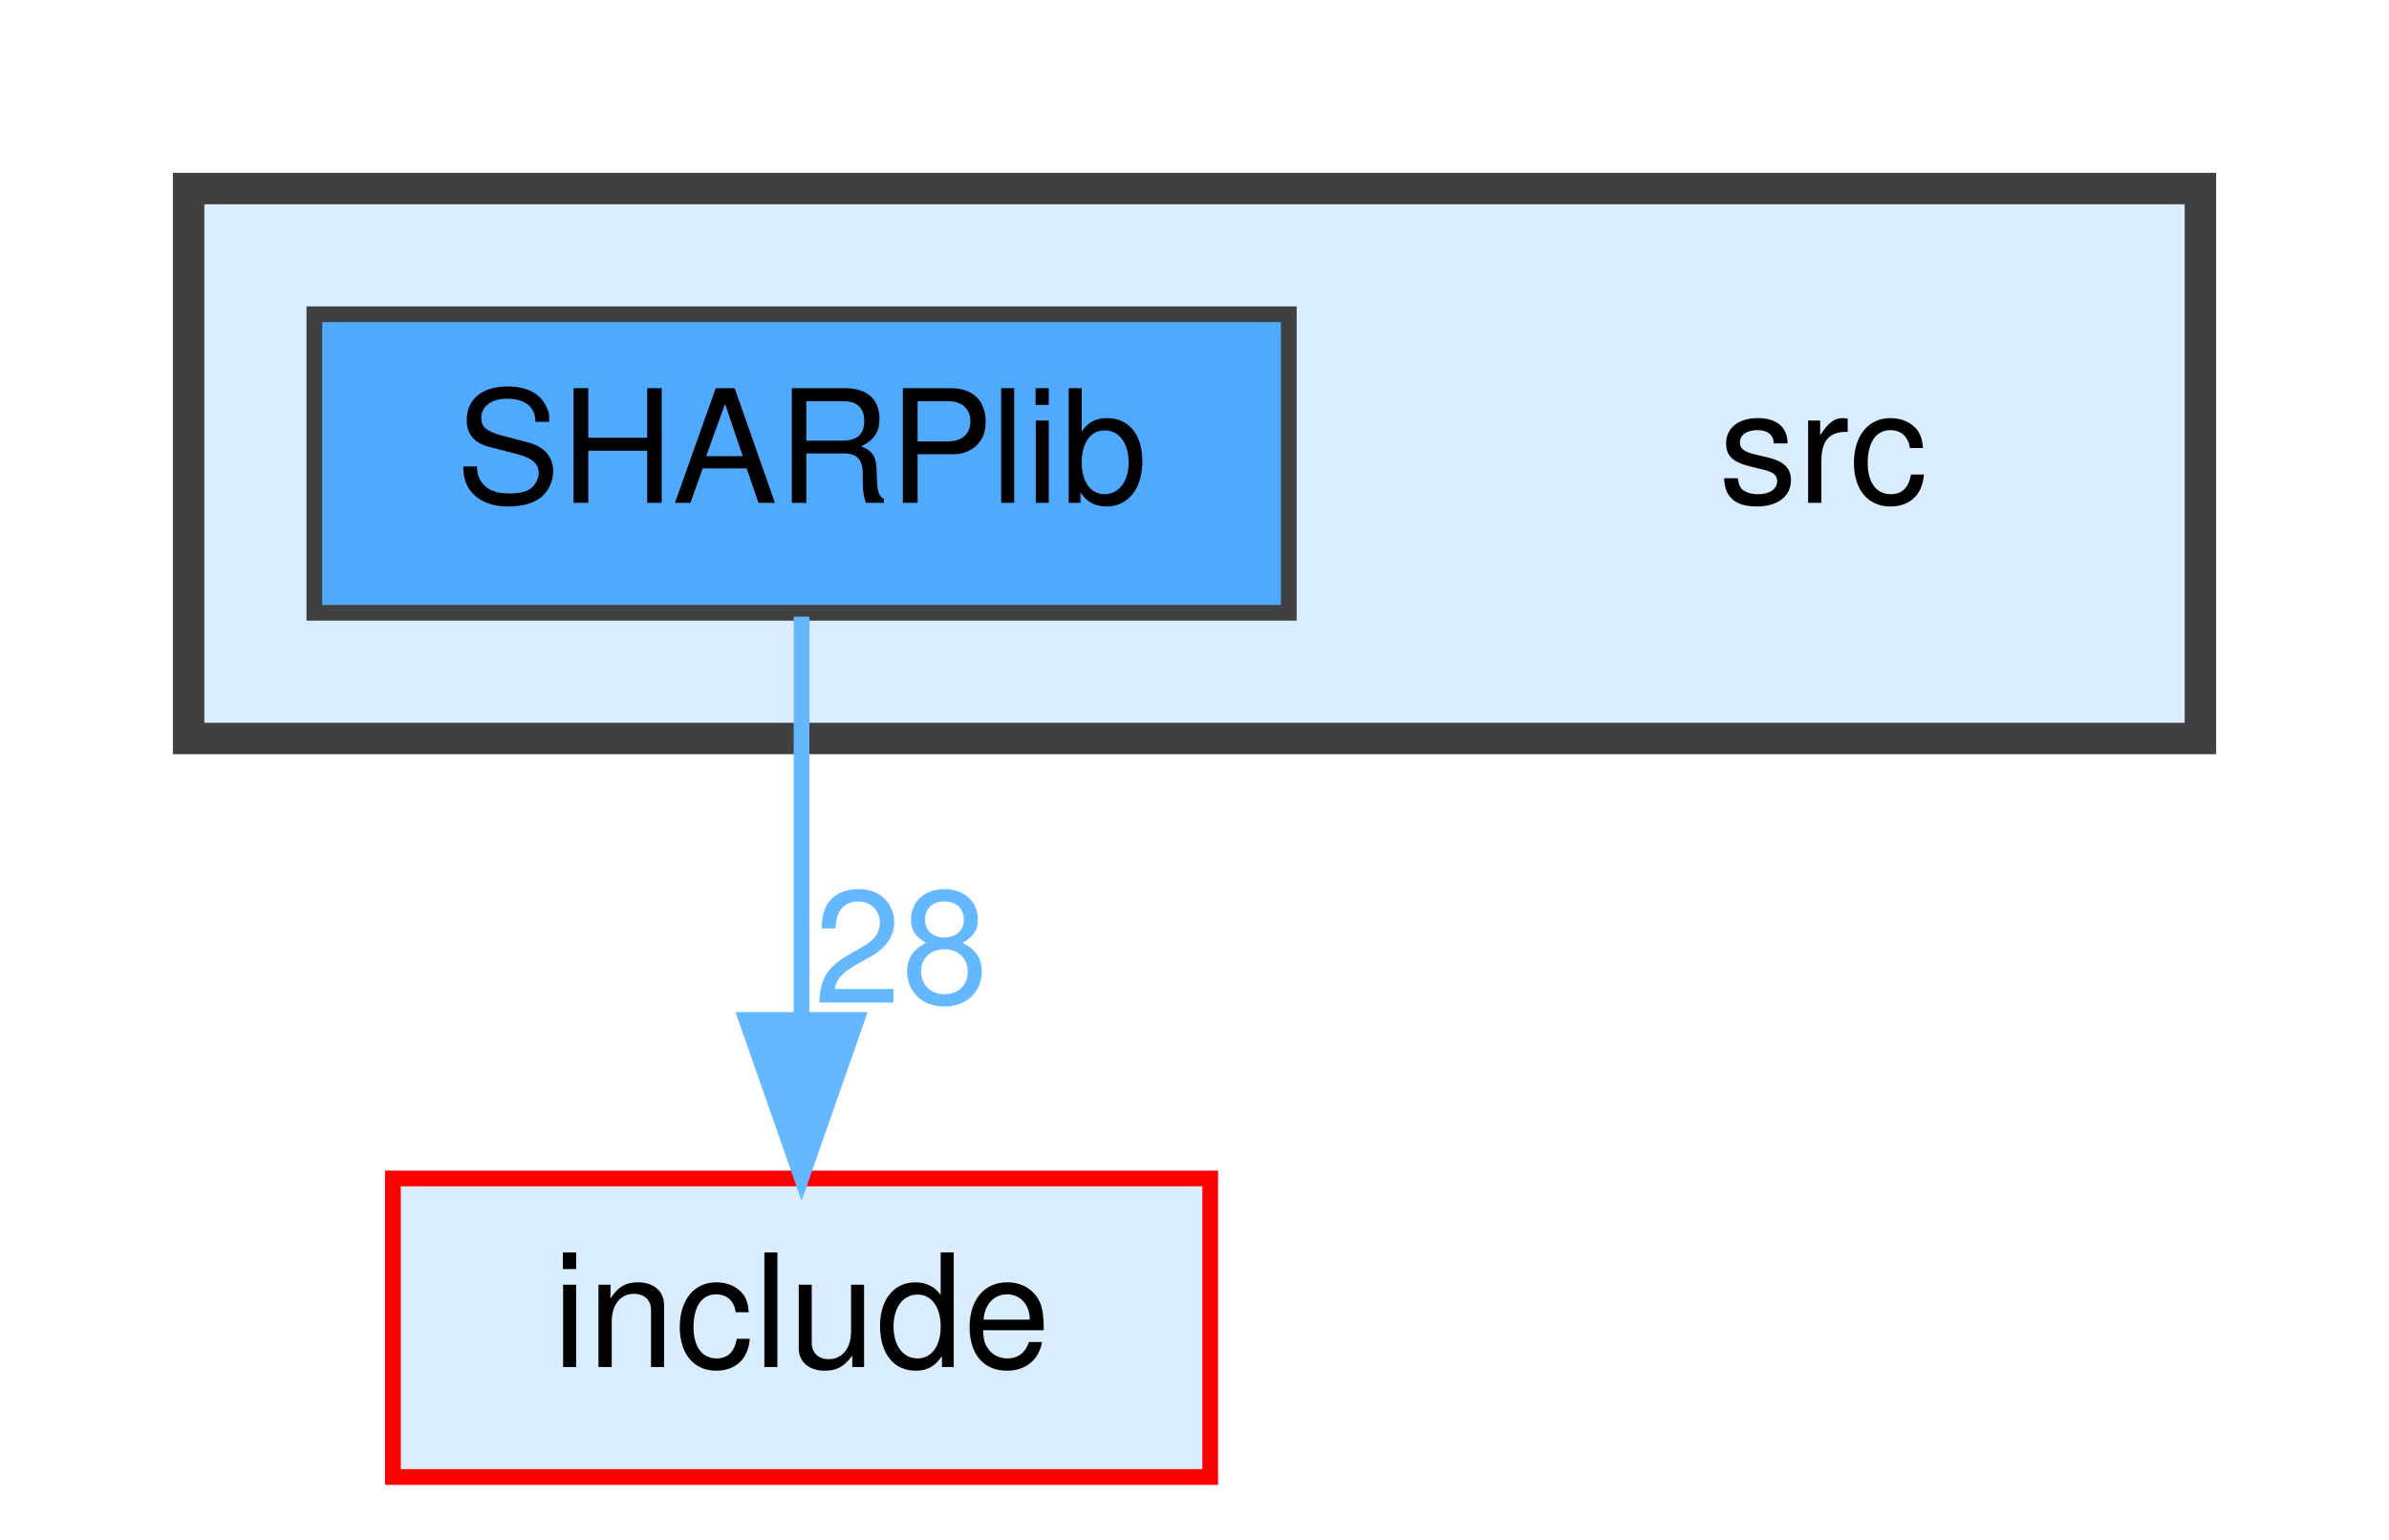
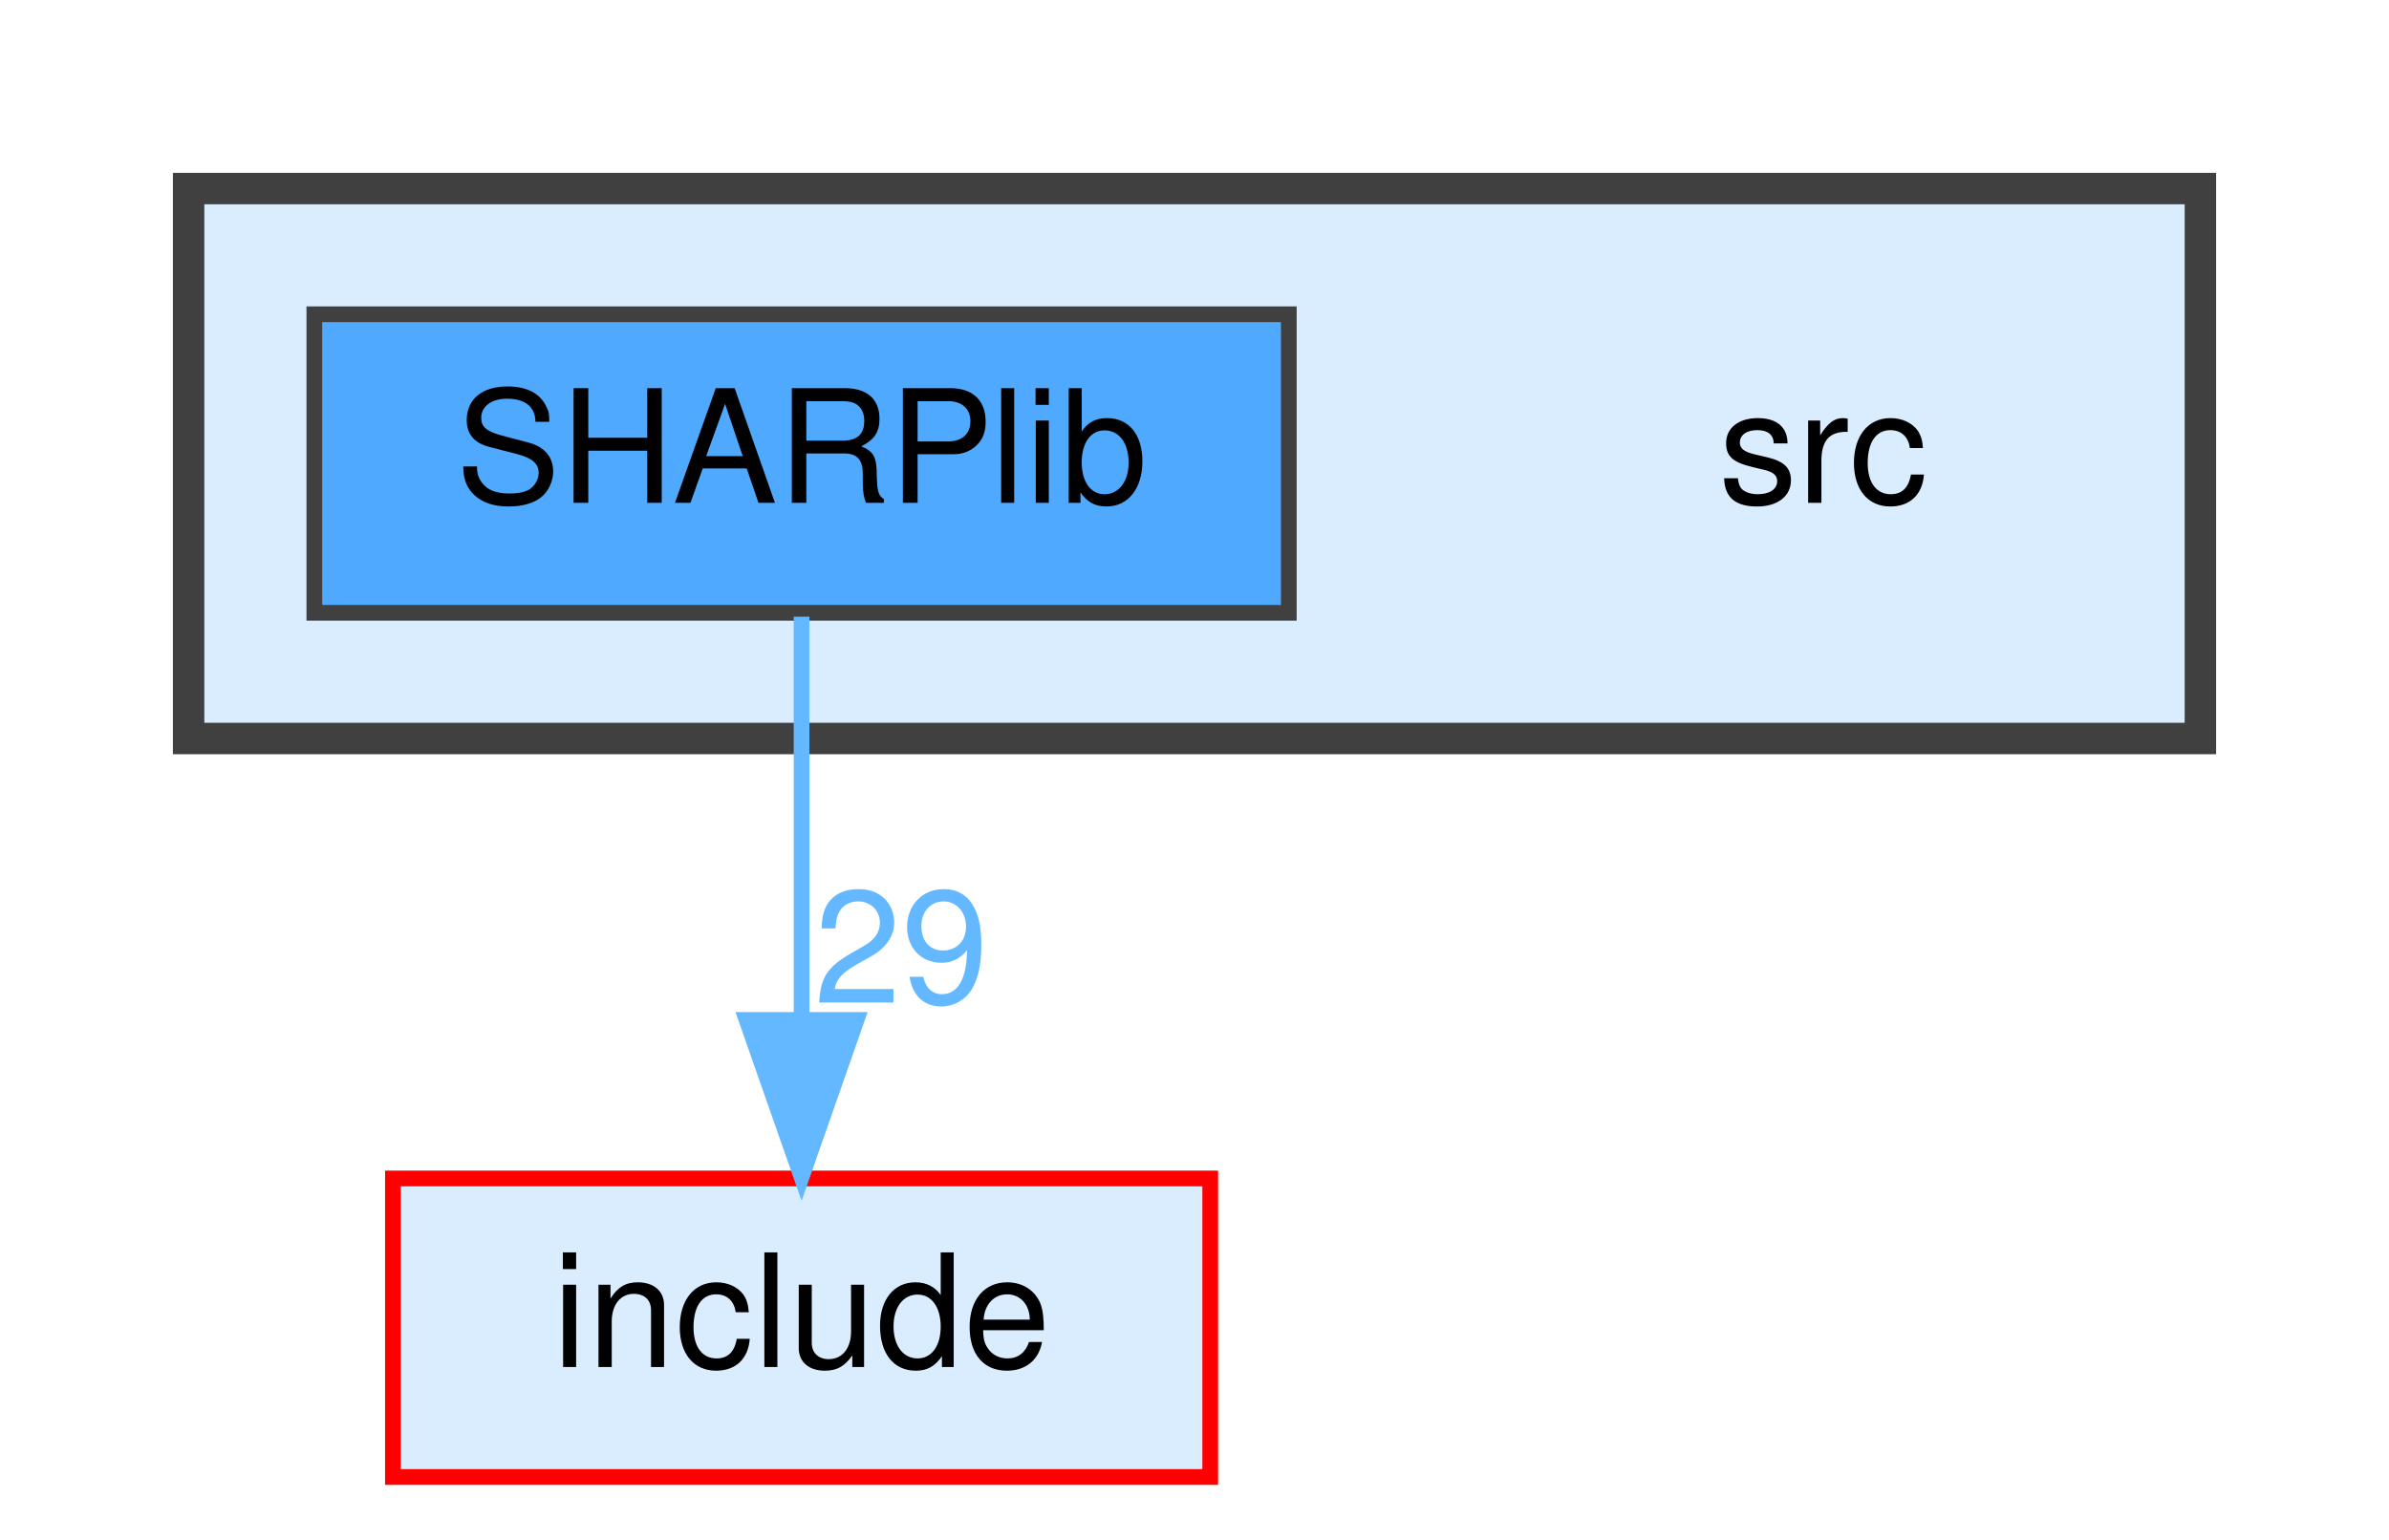
<svg xmlns="http://www.w3.org/2000/svg" xmlns:xlink="http://www.w3.org/1999/xlink" width="152pt" height="98pt" viewBox="0.00 0.00 152.00 98.00">
  <g id="graph0" class="graph" transform="scale(1 1) rotate(0) translate(4 94)">
    <g id="clust1" class="cluster">
      <g id="a_clust1">
        <a xlink:href="dir_68267d1309a1af8e8297ef4c3efbcdba.html" target="_top">
          <polygon fill="#daedff" stroke="#404040" stroke-width="2" points="8,-47 8,-82 136,-82 136,-47 8,-47" />
        </a>
      </g>
    </g>
    <g id="node1" class="node">
      <text text-anchor="middle" x="112" y="-62" font-family="Helvetica,sans-Serif" font-size="10.00">src</text>
    </g>
    <g id="node2" class="node">
      <g id="a_node2">
        <a xlink:href="dir_da3333df562648373a1c39a9df032a51.html" target="_top" xlink:title="SHARPlib">
          <polygon fill="#4ea9ff" stroke="#404040" points="78,-74 16,-74 16,-55 78,-55 78,-74" />
          <text text-anchor="middle" x="47" y="-62" font-family="Helvetica,sans-Serif" font-size="10.00">SHARPlib</text>
        </a>
      </g>
    </g>
    <g id="node3" class="node">
      <g id="a_node3">
        <a xlink:href="dir_d44c64559bbebec7f509842c48db8b23.html" target="_top" xlink:title="include">
          <polygon fill="#daedff" stroke="red" points="73,-19 21,-19 21,0 73,0 73,-19" />
          <text text-anchor="middle" x="47" y="-7" font-family="Helvetica,sans-Serif" font-size="10.00">include</text>
        </a>
      </g>
    </g>
    <g id="edge1" class="edge">
      <path fill="none" stroke="#63b8ff" d="M47,-54.75C47,-47.8 47,-37.85 47,-29.13" />
      <polygon fill="#63b8ff" stroke="#63b8ff" points="50.5,-29.09 47,-19.09 43.5,-29.09 50.5,-29.09" />
      <g id="a_edge1-headlabel">
-         <a xlink:href="dir_000004_000000.html" target="_top" xlink:title="28">
-           <text text-anchor="middle" x="53.34" y="-30.18" font-family="Helvetica,sans-Serif" font-size="10.00" fill="#63b8ff">28</text>
+         <a xlink:href="dir_000004_000000.html" target="_top" xlink:title="29">
+           <text text-anchor="middle" x="53.34" y="-30.18" font-family="Helvetica,sans-Serif" font-size="10.00" fill="#63b8ff">29</text>
        </a>
      </g>
    </g>
  </g>
</svg>
